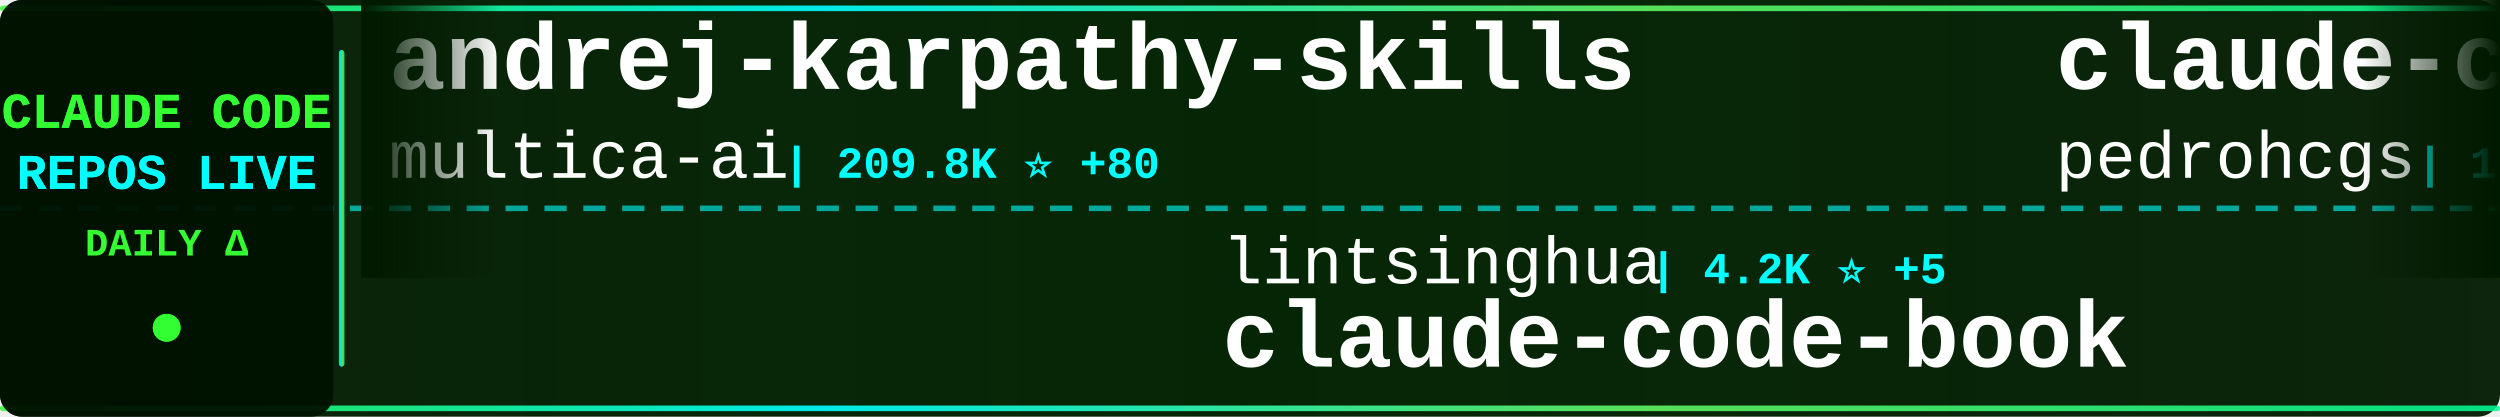
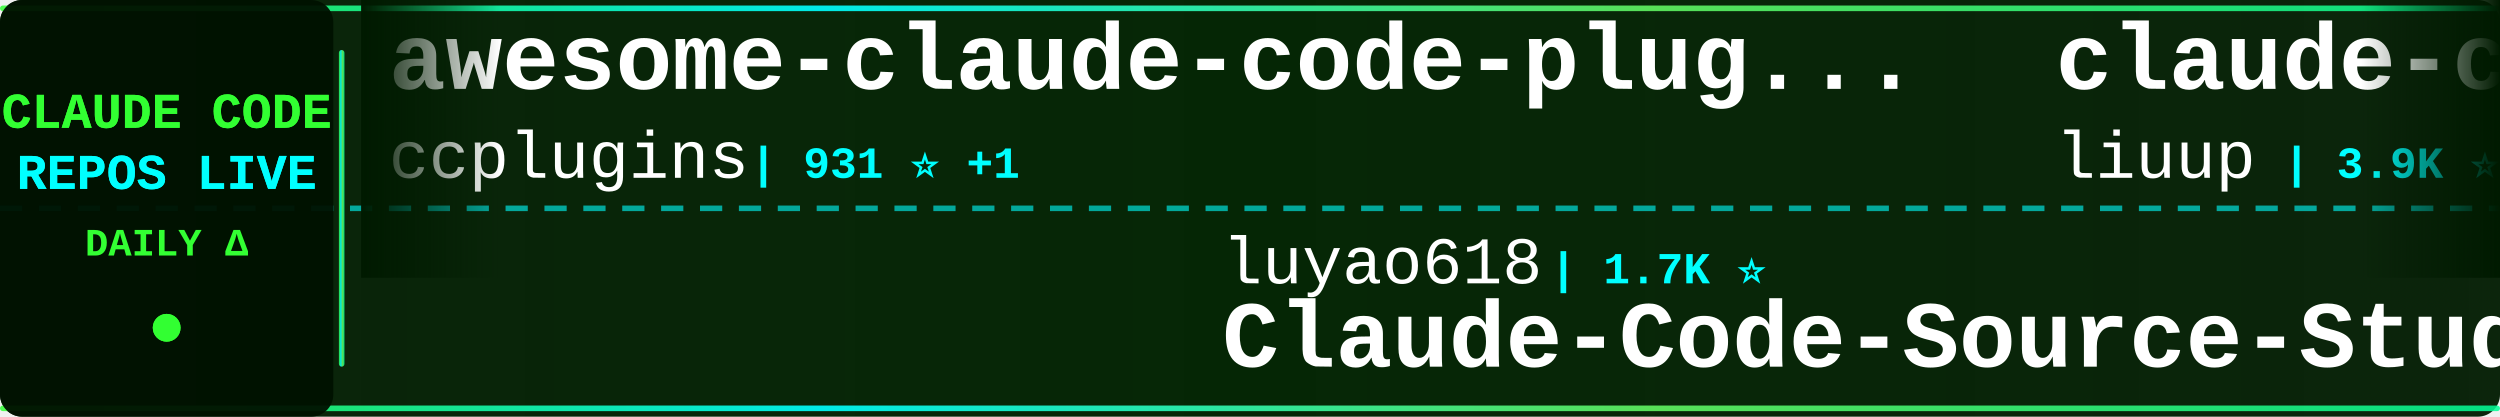
<svg xmlns="http://www.w3.org/2000/svg" width="900" height="150">
  <defs>
    <linearGradient id="tickerBg" x1="0%" y1="0%" x2="100%" y2="0%">
      <stop offset="0%" style="stop-color:#001a00;stop-opacity:0.95" />
      <stop offset="50%" style="stop-color:#002200;stop-opacity:0.98" />
      <stop offset="100%" style="stop-color:#001a00;stop-opacity:0.95" />
    </linearGradient>
    <linearGradient id="borderGrad" x1="0%" y1="0%" x2="100%" y2="0%">
      <stop offset="0%" style="stop-color:#33ff33;stop-opacity:0.85">
        <animate attributeName="stop-opacity" values="0.85;1;0.85" dur="2s" repeatCount="indefinite" />
      </stop>
      <stop offset="33%" style="stop-color:#00ffff;stop-opacity:0.9">
        <animate attributeName="stop-opacity" values="0.9;1;0.9" dur="2.2s" repeatCount="indefinite" />
      </stop>
      <stop offset="66%" style="stop-color:#66ff66;stop-opacity:0.85">
        <animate attributeName="stop-opacity" values="0.85;1;0.85" dur="1.8s" repeatCount="indefinite" />
      </stop>
      <stop offset="100%" style="stop-color:#00ff99;stop-opacity:0.85">
        <animate attributeName="stop-opacity" values="0.85;1;0.85" dur="2s" repeatCount="indefinite" />
      </stop>
    </linearGradient>
    <filter id="textGlow">
      <feGaussianBlur stdDeviation="0.1" result="coloredBlur" />
      <feMerge>
        <feMergeNode in="coloredBlur" />
        <feMergeNode in="SourceGraphic" />
      </feMerge>
    </filter>
    <filter id="metricGlow">
      <feGaussianBlur stdDeviation="0.2" result="coloredBlur" />
      <feMerge>
        <feMergeNode in="coloredBlur" />
        <feMergeNode in="SourceGraphic" />
      </feMerge>
    </filter>
    <linearGradient id="leftFade" x1="0%" y1="0%" x2="100%" y2="0%">
      <stop offset="0%" style="stop-color:#001a00;stop-opacity:1" />
      <stop offset="100%" style="stop-color:#001a00;stop-opacity:0" />
    </linearGradient>
    <linearGradient id="rightFade" x1="0%" y1="0%" x2="100%" y2="0%">
      <stop offset="0%" style="stop-color:#001a00;stop-opacity:0" />
      <stop offset="100%" style="stop-color:#001a00;stop-opacity:1" />
    </linearGradient>
  </defs>
  <rect width="900" height="150" fill="url(#tickerBg)" rx="8" />
  <rect x="0" y="2" width="900" height="2" fill="url(#borderGrad)" rx="1" />
  <rect x="0" y="146" width="900" height="2" fill="url(#borderGrad)" rx="1" />
  <line x1="0" y1="75" x2="900" y2="75" stroke="#00ffff" stroke-width="2" stroke-dasharray="8 6" opacity="0.6" />
  <rect x="0" y="0" width="120" height="150" fill="#001100" opacity="0.95" rx="8" />
  <text x="60" y="46" font-family="'Courier New', monospace" font-size="18" font-weight="bold" fill="#33ff33" text-anchor="middle" filter="url(#textGlow)">
    CLAUDE CODE
  </text>
  <text x="60" y="68" font-family="'Courier New', monospace" font-size="18" font-weight="bold" fill="#00ffff" text-anchor="middle" filter="url(#textGlow)">
    REPOS LIVE
  </text>
  <text x="60" y="92" font-family="'Courier New', monospace" font-size="14" font-weight="bold" fill="#33ff33" text-anchor="middle">
    DAILY Δ
  </text>
  <circle cx="60" cy="118" r="5" fill="#33ff33" filter="url(#metricGlow)">
    <animate attributeName="r" values="4;6;4" dur="1.5s" repeatCount="indefinite" />
    <animate attributeName="opacity" values="0.6;1;0.6" dur="1.5s" repeatCount="indefinite" />
  </circle>
  <rect x="122" y="18" width="2" height="114" fill="url(#borderGrad)" rx="1" />
  <clipPath id="tickerClip">
    <rect x="130" y="0" width="770" height="150" />
  </clipPath>
  <g clip-path="url(#tickerClip)">
    <g id="tickerItems">
      <animateTransform attributeName="transform" attributeType="XML" type="translate" from="0 0" to="-3000 0" dur="54s" repeatCount="indefinite" />
      <g transform="translate(0, 0)">
-         <text x="140" y="32" font-family="'Courier New', monospace" font-size="34" font-weight="bold" fill="#ffffff">andrej-karpathy-skills</text>
-         <text x="140" y="64" font-family="'Courier New', monospace" font-size="24" font-weight="normal" fill="#ffffff" opacity="1.0">multica-ai</text>
-         <text x="282" y="64" font-family="'Courier New', monospace" font-size="16" font-weight="bold" fill="#00ffff"> | 209.8K ⭐ +80</text>
+         <text x="140" y="32" font-family="'Courier New', monospace" font-size="34" font-weight="bold" fill="#ffffff">awesome-claude-code-plug...</text>
+         <text x="140" y="64" font-family="'Courier New', monospace" font-size="24" font-weight="normal" fill="#ffffff" opacity="1.0">ccplugins</text>
+         <text x="270" y="64" font-family="'Courier New', monospace" font-size="16" font-weight="bold" fill="#00ffff"> | 931 ⭐ +1</text>
      </g>
      <g transform="translate(300, 0)">
-         <text x="140" y="102" font-family="'Courier New', monospace" font-size="24" font-weight="normal" fill="#ffffff" opacity="1.0">lintsinghua</text>
-         <text x="294" y="102" font-family="'Courier New', monospace" font-size="16" font-weight="bold" fill="#00ffff"> | 4.2K ⭐ +5</text>
-         <text x="140" y="132" font-family="'Courier New', monospace" font-size="34" font-weight="bold" fill="#ffffff">claude-code-book</text>
+         <text x="140" y="102" font-family="'Courier New', monospace" font-size="24" font-weight="normal" fill="#ffffff" opacity="1.0">luyao618</text>
+         <text x="258" y="102" font-family="'Courier New', monospace" font-size="16" font-weight="bold" fill="#00ffff"> | 1.7K ⭐</text>
+         <text x="140" y="132" font-family="'Courier New', monospace" font-size="34" font-weight="bold" fill="#ffffff">Claude-Code-Source-Study</text>
      </g>
      <g transform="translate(600, 0)">
-         <text x="140" y="32" font-family="'Courier New', monospace" font-size="34" font-weight="bold" fill="#ffffff">claude-code-my-workflow</text>
-         <text x="140" y="64" font-family="'Courier New', monospace" font-size="24" font-weight="normal" fill="#ffffff" opacity="1.0">pedrohcgs</text>
-         <text x="270" y="64" font-family="'Courier New', monospace" font-size="16" font-weight="bold" fill="#00ffff"> | 1.6K ⭐ +1</text>
+         <text x="140" y="32" font-family="'Courier New', monospace" font-size="34" font-weight="bold" fill="#ffffff">claude-code-analysis</text>
+         <text x="140" y="64" font-family="'Courier New', monospace" font-size="24" font-weight="normal" fill="#ffffff" opacity="1.0">liuup</text>
+         <text x="222" y="64" font-family="'Courier New', monospace" font-size="16" font-weight="bold" fill="#00ffff"> | 3.9K ⭐ +2</text>
      </g>
      <g transform="translate(900, 0)">
-         <text x="140" y="102" font-family="'Courier New', monospace" font-size="24" font-weight="normal" fill="#ffffff" opacity="1.0">kodu-ai</text>
-         <text x="246" y="102" font-family="'Courier New', monospace" font-size="16" font-weight="bold" fill="#00ffff"> | 5.2K ⭐</text>
-         <text x="140" y="132" font-family="'Courier New', monospace" font-size="34" font-weight="bold" fill="#ffffff">claude-coder</text>
+         <text x="140" y="102" font-family="'Courier New', monospace" font-size="24" font-weight="normal" fill="#ffffff" opacity="1.0">anthropics</text>
+         <text x="282" y="102" font-family="'Courier New', monospace" font-size="16" font-weight="bold" fill="#00ffff"> | 970 ⭐ +1</text>
+         <text x="140" y="132" font-family="'Courier New', monospace" font-size="34" font-weight="bold" fill="#ffffff">claude-code-base-action</text>
      </g>
      <g transform="translate(1200, 0)">
-         <text x="140" y="32" font-family="'Courier New', monospace" font-size="34" font-weight="bold" fill="#ffffff">claude_code_src</text>
-         <text x="140" y="64" font-family="'Courier New', monospace" font-size="24" font-weight="normal" fill="#ffffff" opacity="1.0">ponponon</text>
-         <text x="258" y="64" font-family="'Courier New', monospace" font-size="16" font-weight="bold" fill="#00ffff"> | 2.3K ⭐</text>
-       </g>
-       <g transform="translate(1500, 0)">
-         <text x="140" y="102" font-family="'Courier New', monospace" font-size="24" font-weight="normal" fill="#ffffff" opacity="1.0">Cranot</text>
-         <text x="234" y="102" font-family="'Courier New', monospace" font-size="16" font-weight="bold" fill="#00ffff"> | 2.9K ⭐</text>
-         <text x="140" y="132" font-family="'Courier New', monospace" font-size="34" font-weight="bold" fill="#ffffff">claude-code-guide</text>
-       </g>
-       <g transform="translate(1800, 0)">
        <text x="140" y="32" font-family="'Courier New', monospace" font-size="34" font-weight="bold" fill="#ffffff">claude-code-reverse</text>
        <text x="140" y="64" font-family="'Courier New', monospace" font-size="24" font-weight="normal" fill="#ffffff" opacity="1.0">Yuyz0112</text>
        <text x="258" y="64" font-family="'Courier New', monospace" font-size="16" font-weight="bold" fill="#00ffff"> | 2.4K ⭐</text>
      </g>
+       <g transform="translate(1500, 0)">
+         <text x="140" y="102" font-family="'Courier New', monospace" font-size="24" font-weight="normal" fill="#ffffff" opacity="1.0">disler</text>
+         <text x="234" y="102" font-family="'Courier New', monospace" font-size="16" font-weight="bold" fill="#00ffff"> | 1.7K ⭐</text>
+         <text x="140" y="132" font-family="'Courier New', monospace" font-size="34" font-weight="bold" fill="#ffffff">pi-vs-claude-code</text>
+       </g>
+       <g transform="translate(1800, 0)">
+         <text x="140" y="32" font-family="'Courier New', monospace" font-size="34" font-weight="bold" fill="#ffffff">claude-code-cheat-sheet</text>
+         <text x="140" y="64" font-family="'Courier New', monospace" font-size="24" font-weight="normal" fill="#ffffff" opacity="1.0">Njengah</text>
+         <text x="246" y="64" font-family="'Courier New', monospace" font-size="16" font-weight="bold" fill="#00ffff"> | 1.9K ⭐ +1.9K</text>
+       </g>
      <g transform="translate(2100, 0)">
-         <text x="140" y="102" font-family="'Courier New', monospace" font-size="24" font-weight="normal" fill="#ffffff" opacity="1.0">WorldFlowAI</text>
-         <text x="294" y="102" font-family="'Courier New', monospace" font-size="16" font-weight="bold" fill="#00ffff"> | 2.0K ⭐ +7</text>
-         <text x="140" y="132" font-family="'Courier New', monospace" font-size="34" font-weight="bold" fill="#ffffff">everything-claude-code</text>
+         <text x="140" y="102" font-family="'Courier New', monospace" font-size="24" font-weight="normal" fill="#ffffff" opacity="1.0">huangjia2019</text>
+         <text x="306" y="102" font-family="'Courier New', monospace" font-size="16" font-weight="bold" fill="#00ffff"> | 1.1K ⭐ +2</text>
+         <text x="140" y="132" font-family="'Courier New', monospace" font-size="34" font-weight="bold" fill="#ffffff">claude-code-engineering</text>
      </g>
      <g transform="translate(2400, 0)">
-         <text x="140" y="32" font-family="'Courier New', monospace" font-size="34" font-weight="bold" fill="#ffffff">sc-claude-code-files</text>
-         <text x="140" y="64" font-family="'Courier New', monospace" font-size="24" font-weight="normal" fill="#ffffff" opacity="1.0">https-deeplearning-ai</text>
-         <text x="414" y="64" font-family="'Courier New', monospace" font-size="16" font-weight="bold" fill="#00ffff"> | 545 ⭐</text>
+         <text x="140" y="32" font-family="'Courier New', monospace" font-size="34" font-weight="bold" fill="#ffffff">awesome-claude-code-tool...</text>
+         <text x="140" y="64" font-family="'Courier New', monospace" font-size="24" font-weight="normal" fill="#ffffff" opacity="1.0">rohitg00</text>
+         <text x="258" y="64" font-family="'Courier New', monospace" font-size="16" font-weight="bold" fill="#00ffff"> | 2.6K ⭐</text>
      </g>
      <g transform="translate(2700, 0)">
-         <text x="140" y="102" font-family="'Courier New', monospace" font-size="24" font-weight="normal" fill="#ffffff" opacity="1.0">andrew-kramer-inno</text>
-         <text x="378" y="102" font-family="'Courier New', monospace" font-size="16" font-weight="bold" fill="#00ffff"> | 596 ⭐</text>
-         <text x="140" y="132" font-family="'Courier New', monospace" font-size="34" font-weight="bold" fill="#ffffff">claude-code-source-build</text>
+         <text x="140" y="102" font-family="'Courier New', monospace" font-size="24" font-weight="normal" fill="#ffffff" opacity="1.0">ghuntley</text>
+         <text x="258" y="102" font-family="'Courier New', monospace" font-size="16" font-weight="bold" fill="#00ffff"> | 990 ⭐</text>
+         <text x="140" y="132" font-family="'Courier New', monospace" font-size="34" font-weight="bold" fill="#ffffff">claude-code-source-code-...</text>
      </g>
      <g transform="translate(3000, 0)">
-         <text x="140" y="32" font-family="'Courier New', monospace" font-size="34" font-weight="bold" fill="#ffffff">andrej-karpathy-skills</text>
-         <text x="140" y="64" font-family="'Courier New', monospace" font-size="24" font-weight="normal" fill="#ffffff" opacity="1.0">multica-ai</text>
-         <text x="282" y="64" font-family="'Courier New', monospace" font-size="16" font-weight="bold" fill="#00ffff"> | 209.8K ⭐ +80</text>
+         <text x="140" y="32" font-family="'Courier New', monospace" font-size="34" font-weight="bold" fill="#ffffff">awesome-claude-code-plug...</text>
+         <text x="140" y="64" font-family="'Courier New', monospace" font-size="24" font-weight="normal" fill="#ffffff" opacity="1.0">ccplugins</text>
+         <text x="270" y="64" font-family="'Courier New', monospace" font-size="16" font-weight="bold" fill="#00ffff"> | 931 ⭐ +1</text>
      </g>
      <g transform="translate(3300, 0)">
-         <text x="140" y="102" font-family="'Courier New', monospace" font-size="24" font-weight="normal" fill="#ffffff" opacity="1.0">lintsinghua</text>
-         <text x="294" y="102" font-family="'Courier New', monospace" font-size="16" font-weight="bold" fill="#00ffff"> | 4.2K ⭐ +5</text>
-         <text x="140" y="132" font-family="'Courier New', monospace" font-size="34" font-weight="bold" fill="#ffffff">claude-code-book</text>
+         <text x="140" y="102" font-family="'Courier New', monospace" font-size="24" font-weight="normal" fill="#ffffff" opacity="1.0">luyao618</text>
+         <text x="258" y="102" font-family="'Courier New', monospace" font-size="16" font-weight="bold" fill="#00ffff"> | 1.7K ⭐</text>
+         <text x="140" y="132" font-family="'Courier New', monospace" font-size="34" font-weight="bold" fill="#ffffff">Claude-Code-Source-Study</text>
      </g>
      <g transform="translate(3600, 0)">
-         <text x="140" y="32" font-family="'Courier New', monospace" font-size="34" font-weight="bold" fill="#ffffff">claude-code-my-workflow</text>
-         <text x="140" y="64" font-family="'Courier New', monospace" font-size="24" font-weight="normal" fill="#ffffff" opacity="1.0">pedrohcgs</text>
-         <text x="270" y="64" font-family="'Courier New', monospace" font-size="16" font-weight="bold" fill="#00ffff"> | 1.6K ⭐ +1</text>
+         <text x="140" y="32" font-family="'Courier New', monospace" font-size="34" font-weight="bold" fill="#ffffff">claude-code-analysis</text>
+         <text x="140" y="64" font-family="'Courier New', monospace" font-size="24" font-weight="normal" fill="#ffffff" opacity="1.0">liuup</text>
+         <text x="222" y="64" font-family="'Courier New', monospace" font-size="16" font-weight="bold" fill="#00ffff"> | 3.9K ⭐ +2</text>
      </g>
      <g transform="translate(3900, 0)">
-         <text x="140" y="102" font-family="'Courier New', monospace" font-size="24" font-weight="normal" fill="#ffffff" opacity="1.0">kodu-ai</text>
-         <text x="246" y="102" font-family="'Courier New', monospace" font-size="16" font-weight="bold" fill="#00ffff"> | 5.2K ⭐</text>
-         <text x="140" y="132" font-family="'Courier New', monospace" font-size="34" font-weight="bold" fill="#ffffff">claude-coder</text>
+         <text x="140" y="102" font-family="'Courier New', monospace" font-size="24" font-weight="normal" fill="#ffffff" opacity="1.0">anthropics</text>
+         <text x="282" y="102" font-family="'Courier New', monospace" font-size="16" font-weight="bold" fill="#00ffff"> | 970 ⭐ +1</text>
+         <text x="140" y="132" font-family="'Courier New', monospace" font-size="34" font-weight="bold" fill="#ffffff">claude-code-base-action</text>
      </g>
    </g>
  </g>
  <rect x="130" y="0" width="50" height="100" fill="url(#leftFade)" />
  <rect x="850" y="0" width="50" height="100" fill="url(#rightFade)" />
</svg>
